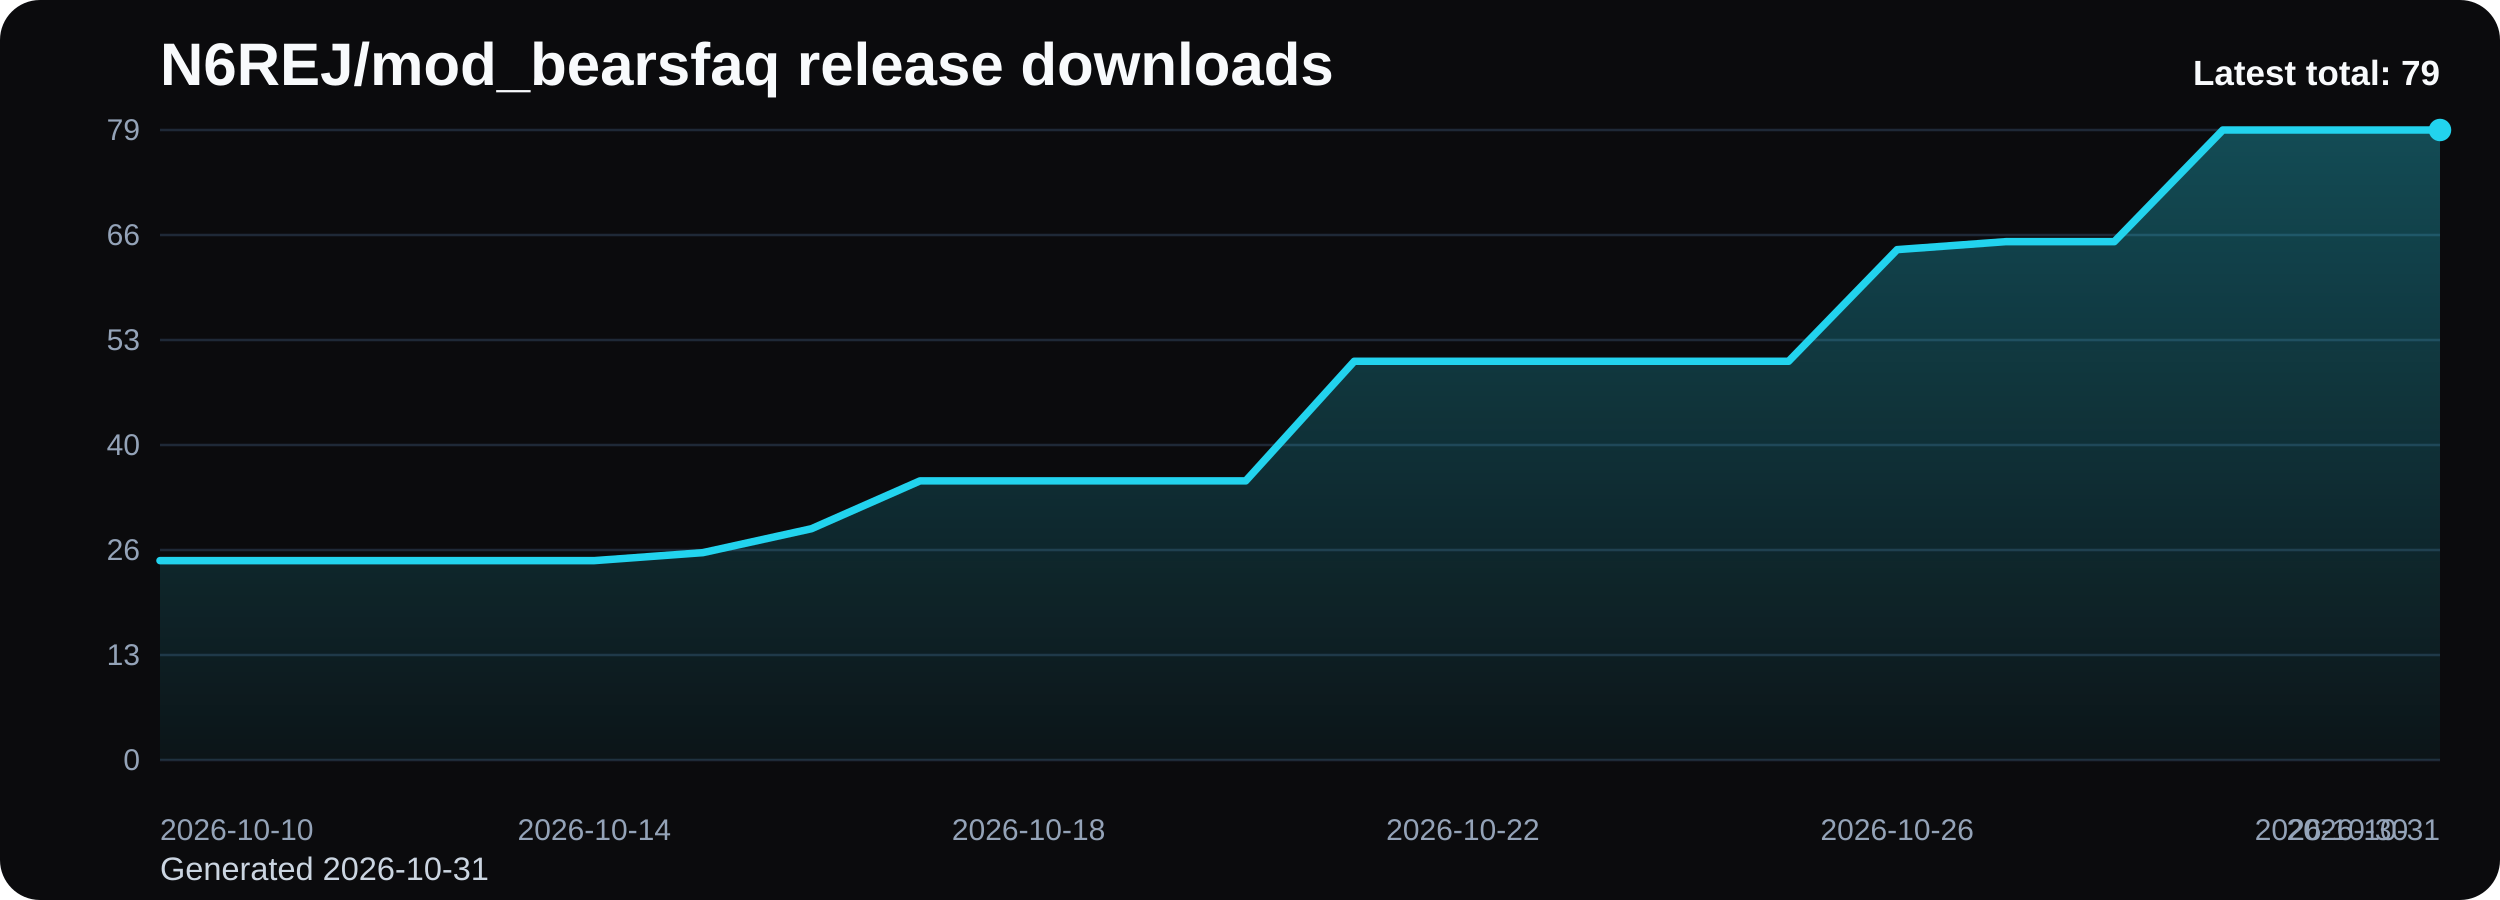
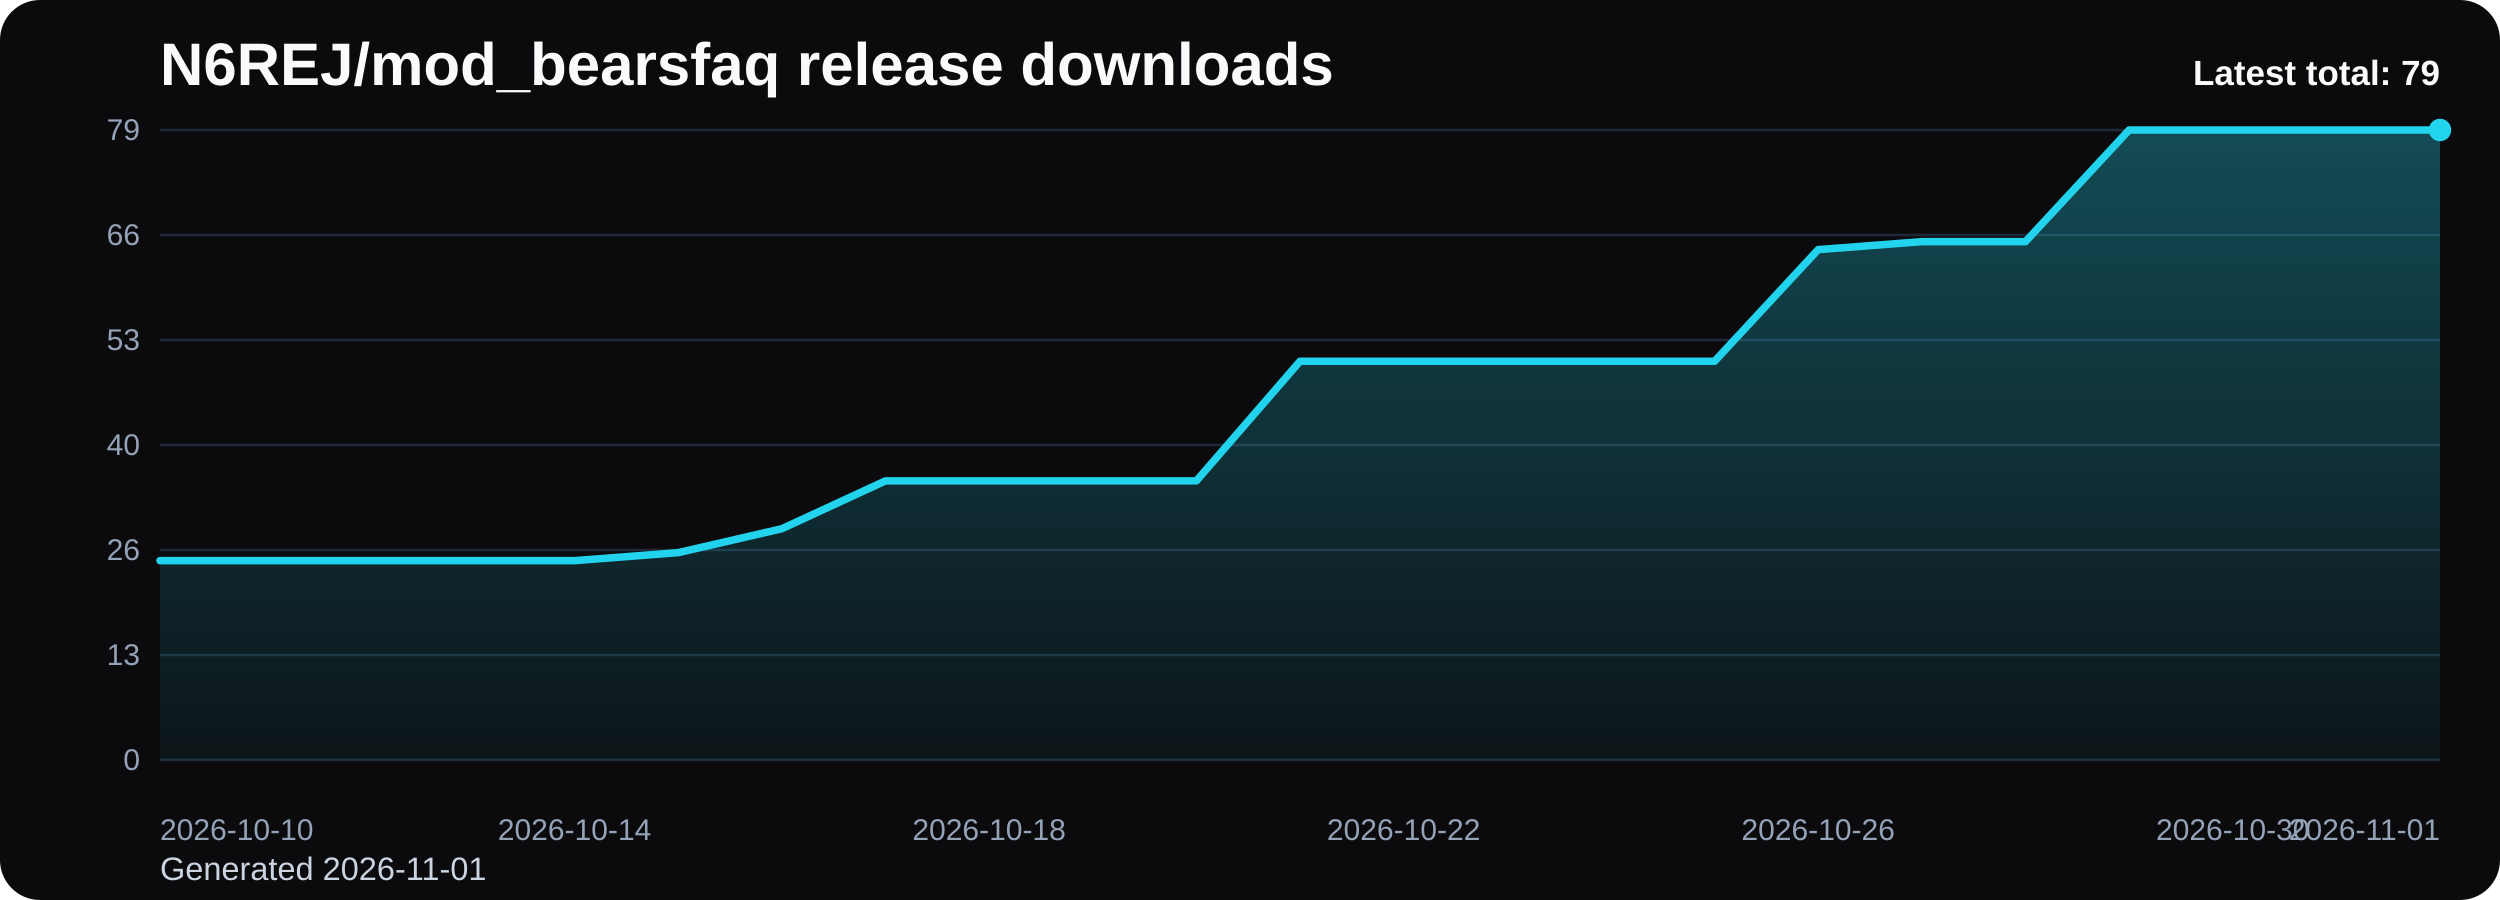
<svg xmlns="http://www.w3.org/2000/svg" viewBox="0 0 1000 360" role="img" aria-label="N6REJ/mod_bearsfaq release downloads chart">
  <defs>
    <linearGradient id="fill-total-trend-black" x1="0" y1="0" x2="0" y2="1">
      <stop offset="0%" stop-color="#22d3ee" stop-opacity="0.32" />
      <stop offset="100%" stop-color="#22d3ee" stop-opacity="0.05" />
    </linearGradient>
    <style>
      .bg { fill: #0b0b0d; }
      .title { font: 700 24px Arial, sans-serif; fill: #f8fafc; }
      .sub { font: 400 13px Arial, sans-serif; fill: #cbd5e1; }
      .grid { stroke: #1f2937; stroke-width: 1; }
      .axis { font: 400 12px Arial, sans-serif; fill: #94a3b8; }
      .line { fill: none; stroke: #22d3ee; stroke-width: 3; stroke-linecap: round; stroke-linejoin: round; }
      .dot { fill: #22d3ee; }
      .value { font: 600 11px Arial, sans-serif; fill: #cbd5e1; }
      .latest { font: 700 14px Arial, sans-serif; fill: #f8fafc; }
    </style>
  </defs>
  <rect class="bg" x="0" y="0" width="1000" height="360" rx="16" />
  <text class="title" x="64" y="34">N6REJ/mod_bearsfaq release downloads</text>
-   <text class="sub" x="64" y="352">Generated 2026-10-31</text>
+   <text class="sub" x="64" y="352">Generated 2026-11-01</text>
  <line x1="64" y1="52.00" x2="976" y2="52.00" class="grid" />
  <text x="56" y="56.00" text-anchor="end" class="axis">79</text>
  <line x1="64" y1="94.00" x2="976" y2="94.00" class="grid" />
  <text x="56" y="98.00" text-anchor="end" class="axis">66</text>
  <line x1="64" y1="136.00" x2="976" y2="136.00" class="grid" />
  <text x="56" y="140.00" text-anchor="end" class="axis">53</text>
  <line x1="64" y1="178.00" x2="976" y2="178.00" class="grid" />
  <text x="56" y="182.00" text-anchor="end" class="axis">40</text>
  <line x1="64" y1="220.00" x2="976" y2="220.00" class="grid" />
  <text x="56" y="224.00" text-anchor="end" class="axis">26</text>
  <line x1="64" y1="262.00" x2="976" y2="262.00" class="grid" />
  <text x="56" y="266.00" text-anchor="end" class="axis">13</text>
  <line x1="64" y1="304.00" x2="976" y2="304.00" class="grid" />
  <text x="56" y="308.00" text-anchor="end" class="axis">0</text>
-   <path d="M 64.00 304 L 64.00 224.25 L 107.43 224.25 L 150.86 224.25 L 194.29 224.25 L 237.71 224.25 L 281.14 221.06 L 324.57 211.49 L 368.00 192.35 L 411.43 192.35 L 454.86 192.35 L 498.29 192.35 L 541.71 144.51 L 585.14 144.51 L 628.57 144.51 L 672.00 144.51 L 715.43 144.51 L 758.86 99.85 L 802.29 96.66 L 845.71 96.66 L 889.14 52.00 L 932.57 52.00 L 976.00 52.00 L 976.00 304 Z" fill="url(#fill-total-trend-black)" />
-   <polyline class="line" points="64.00,224.25 107.43,224.25 150.86,224.25 194.29,224.25 237.71,224.25 281.14,221.06 324.57,211.49 368.00,192.35 411.43,192.35 454.86,192.35 498.29,192.35 541.71,144.51 585.14,144.51 628.57,144.51 672.00,144.51 715.43,144.51 758.86,99.85 802.29,96.66 845.71,96.66 889.14,52.00 932.57,52.00 976.00,52.00" />
+   <path d="M 64.00 304 L 64.00 224.25 L 105.45 224.25 L 146.91 224.25 L 188.36 224.25 L 229.82 224.25 L 271.27 221.06 L 312.73 211.49 L 354.18 192.35 L 395.64 192.35 L 437.09 192.35 L 478.55 192.35 L 520.00 144.51 L 561.45 144.51 L 602.91 144.51 L 644.36 144.51 L 685.82 144.51 L 727.27 99.85 L 768.73 96.66 L 810.18 96.66 L 851.64 52.00 L 893.09 52.00 L 934.55 52.00 L 976.00 52.00 L 976.00 304 Z" fill="url(#fill-total-trend-black)" />
+   <polyline class="line" points="64.00,224.25 105.45,224.25 146.91,224.25 188.36,224.25 229.82,224.25 271.27,221.06 312.73,211.49 354.18,192.35 395.64,192.35 437.09,192.35 478.55,192.35 520.00,144.51 561.45,144.51 602.91,144.51 644.36,144.51 685.82,144.51 727.27,99.85 768.73,96.66 810.18,96.66 851.64,52.00 893.09,52.00 934.55,52.00 976.00,52.00" />
  <circle class="dot" cx="976.00" cy="52.00" r="4.5" />
  <text class="axis" x="64.00" y="336" text-anchor="start">2026-10-10</text>
-   <text class="axis" x="237.71" y="336" text-anchor="middle">2026-10-14</text>
-   <text class="axis" x="411.43" y="336" text-anchor="middle">2026-10-18</text>
-   <text class="axis" x="585.14" y="336" text-anchor="middle">2026-10-22</text>
-   <text class="axis" x="758.86" y="336" text-anchor="middle">2026-10-26</text>
-   <text class="axis" x="932.57" y="336" text-anchor="middle">2026-10-30</text>
-   <text class="axis" x="976.00" y="336" text-anchor="end">2026-10-31</text>
+   <text class="axis" x="229.82" y="336" text-anchor="middle">2026-10-14</text>
+   <text class="axis" x="395.64" y="336" text-anchor="middle">2026-10-18</text>
+   <text class="axis" x="561.45" y="336" text-anchor="middle">2026-10-22</text>
+   <text class="axis" x="727.27" y="336" text-anchor="middle">2026-10-26</text>
+   <text class="axis" x="893.09" y="336" text-anchor="middle">2026-10-30</text>
+   <text class="axis" x="976.00" y="336" text-anchor="end">2026-11-01</text>
  <text class="latest" x="976" y="34" text-anchor="end">Latest total: 79</text>
</svg>
